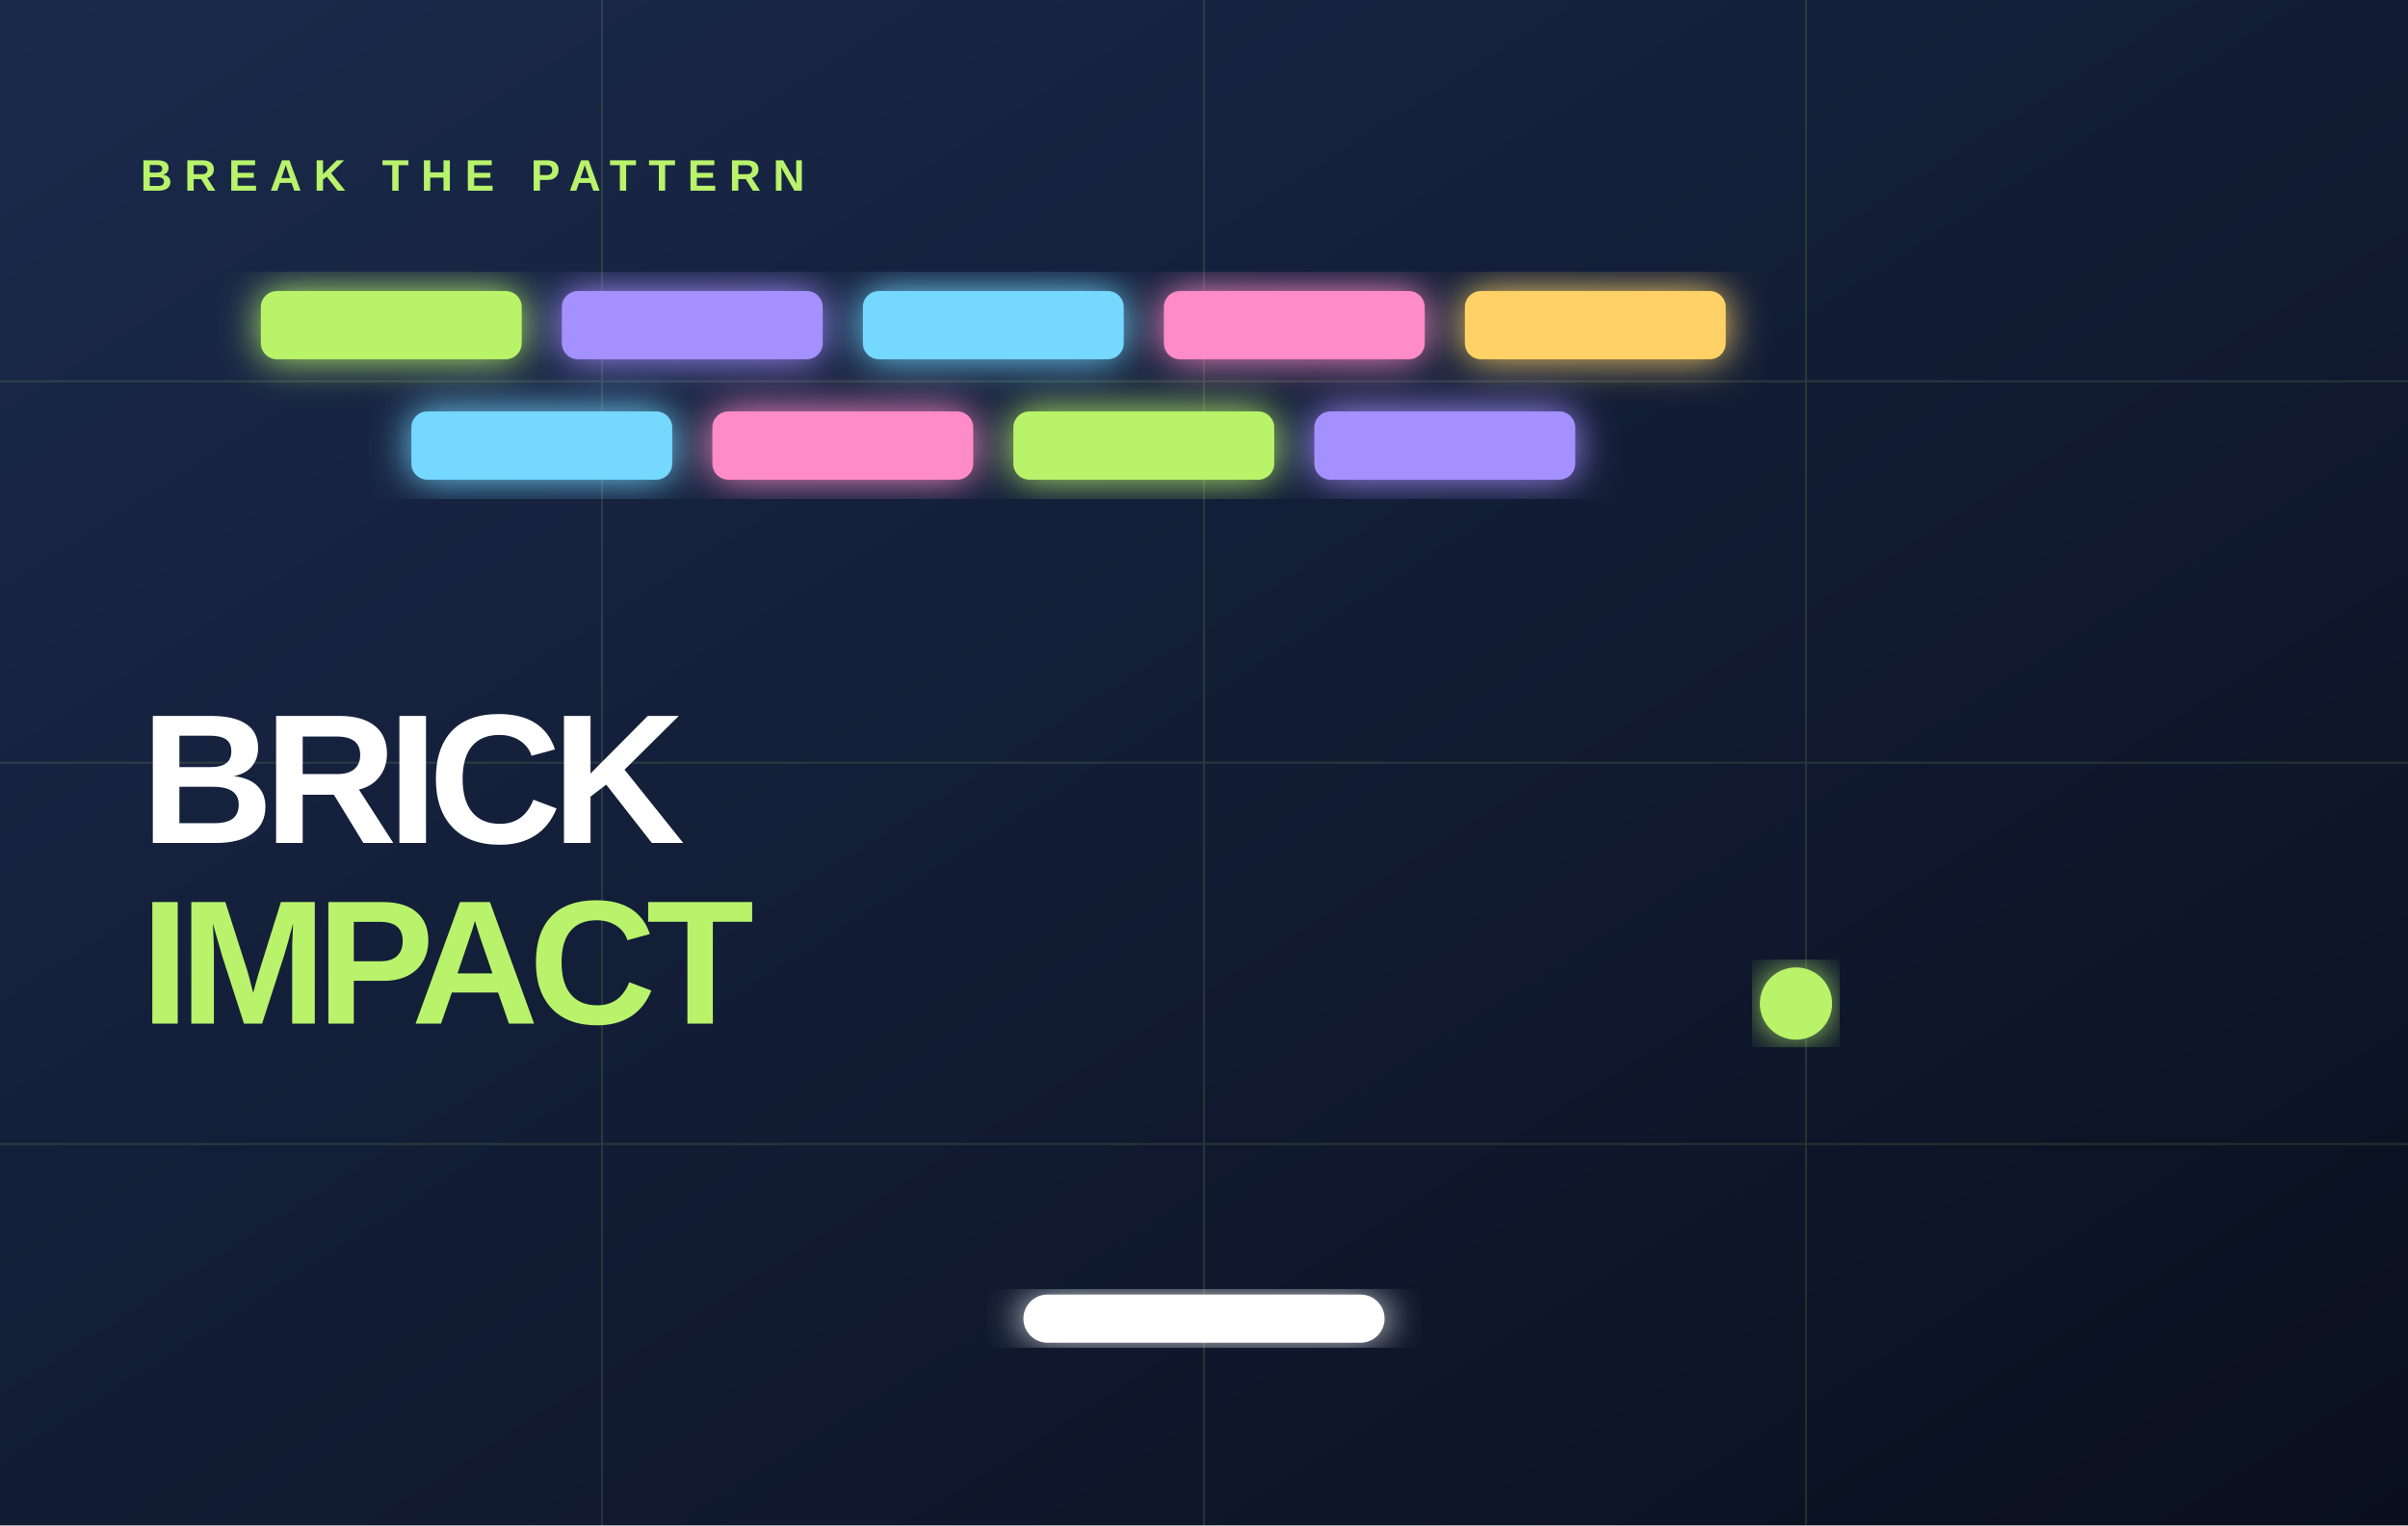
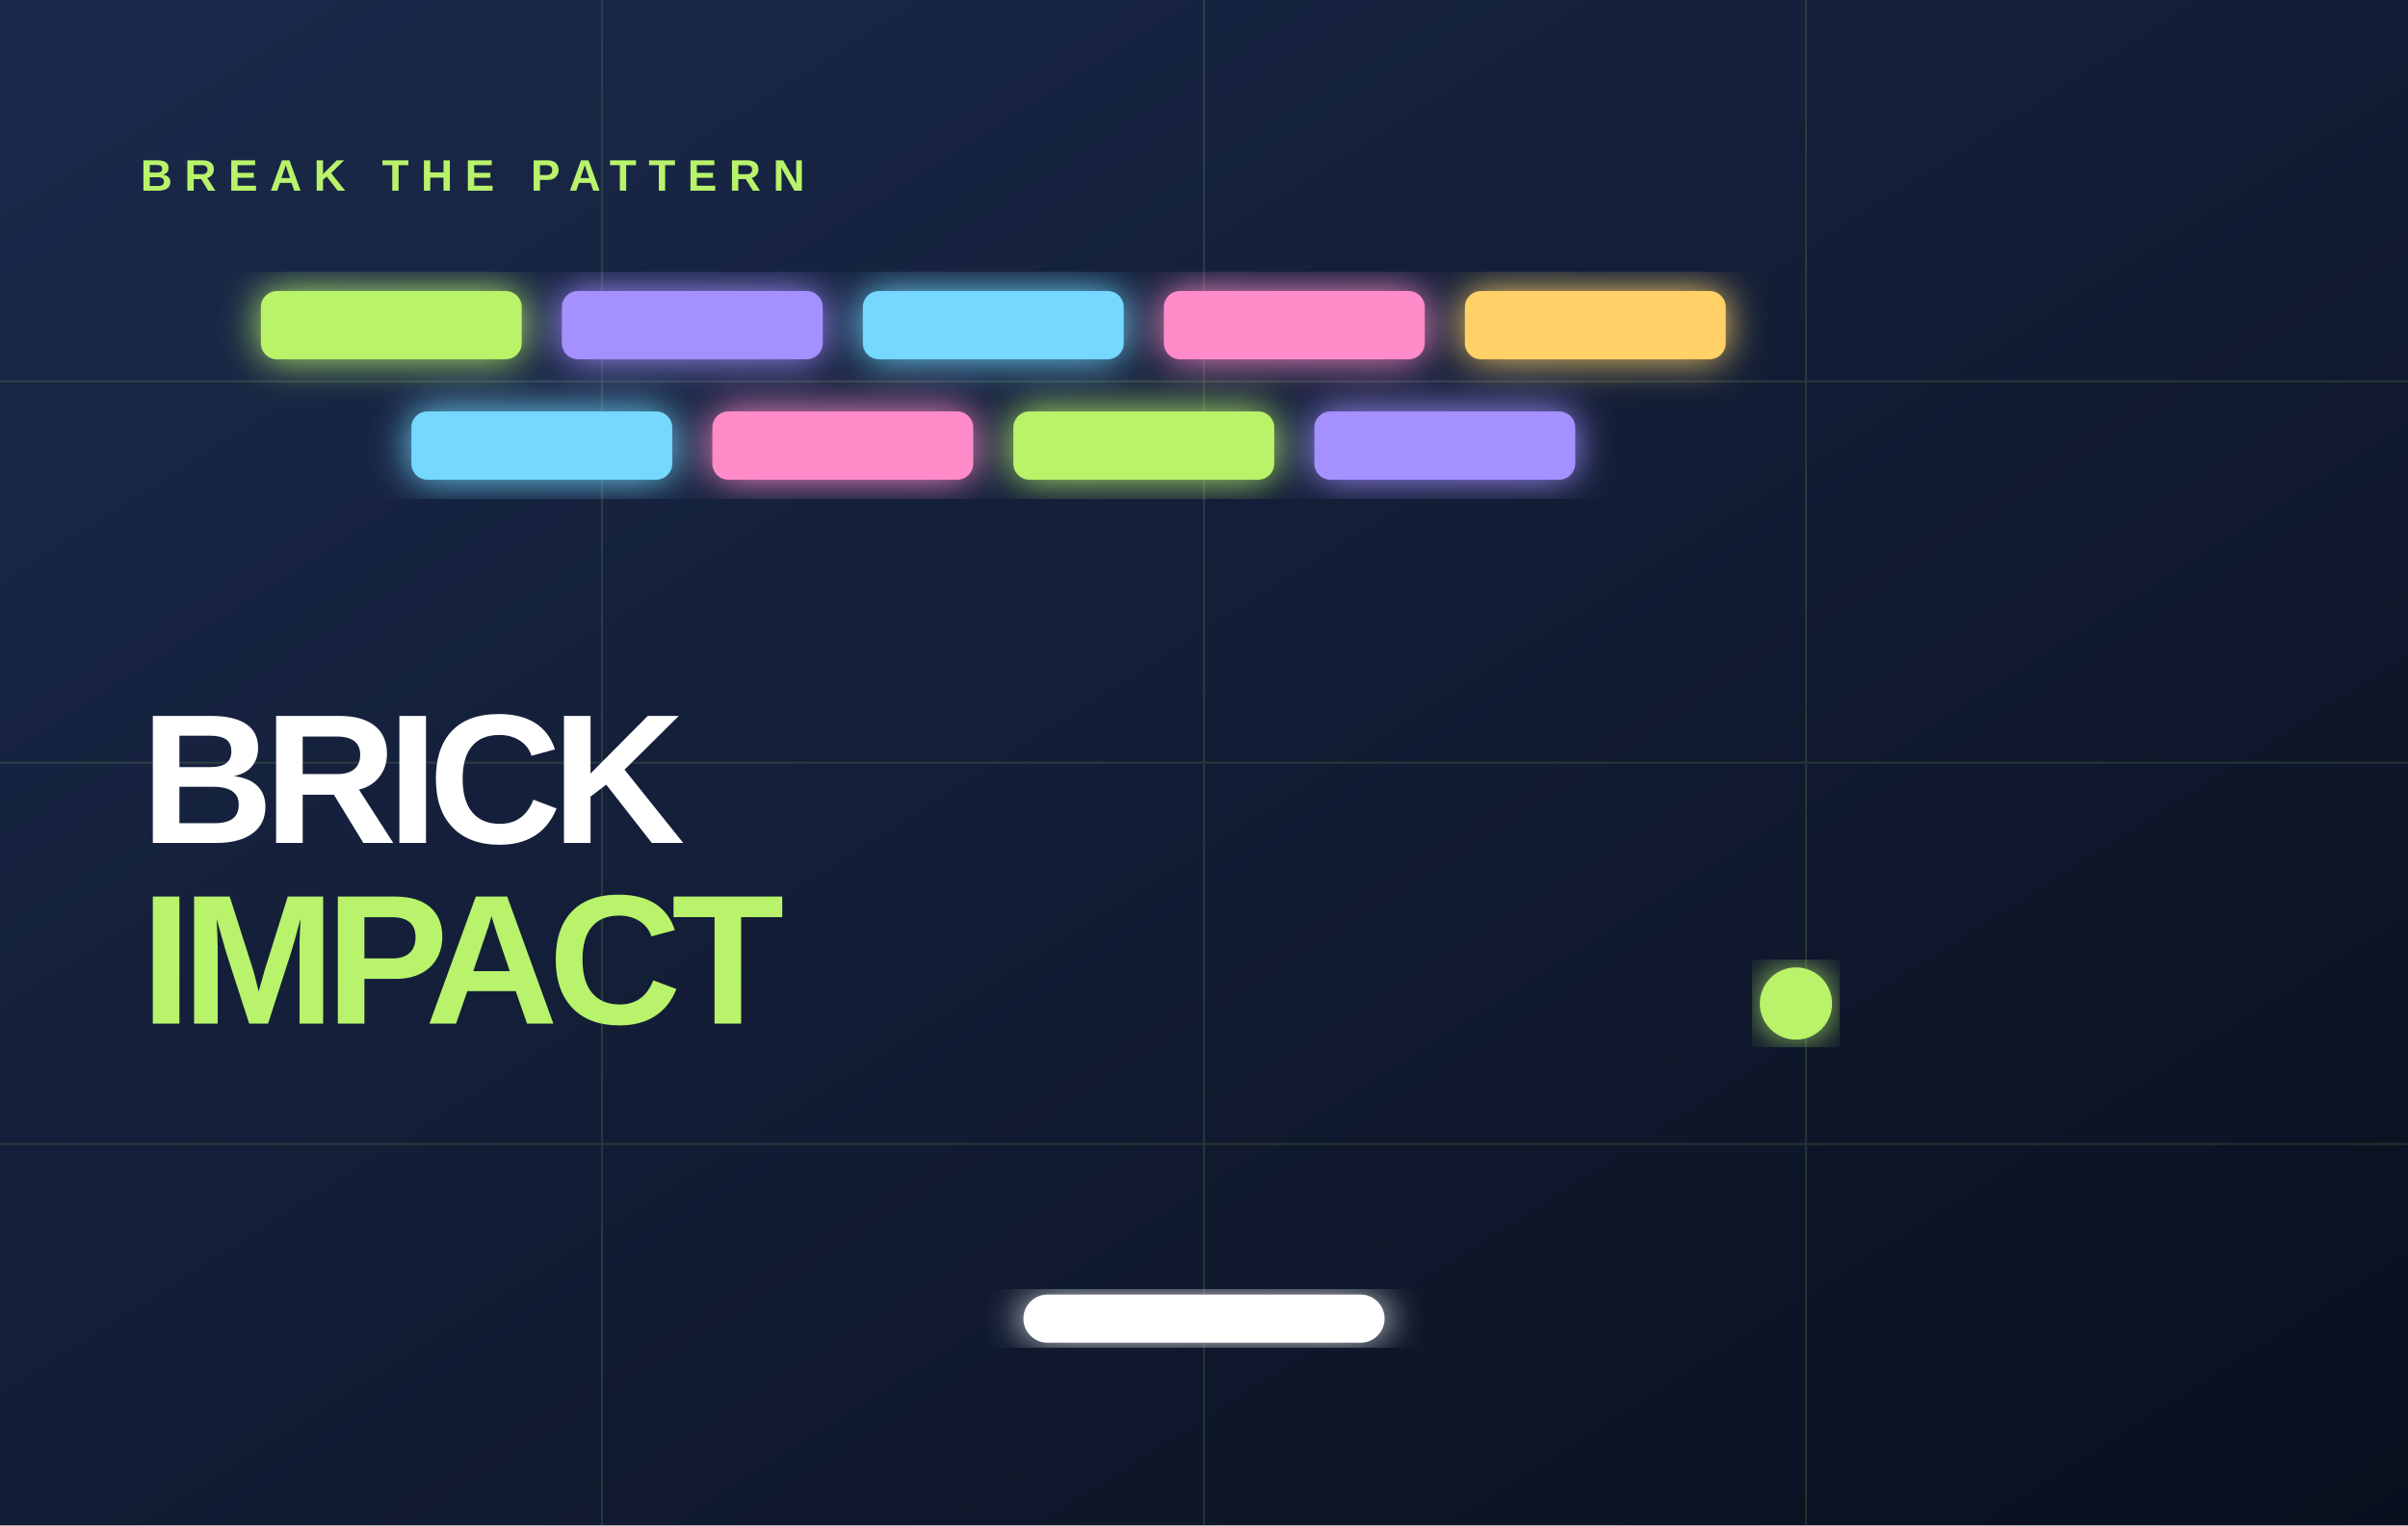
<svg xmlns="http://www.w3.org/2000/svg" viewBox="0 0 1200 760" role="img" aria-labelledby="title desc">
  <defs>
    <linearGradient id="bg" x1="0" y1="0" x2="1" y2="1">
      <stop offset="0" stop-color="#1b2a4c" />
      <stop offset="1" stop-color="#090f1d" />
    </linearGradient>
    <filter id="glow">
      <feGaussianBlur stdDeviation="10" result="blur" />
      <feMerge>
        <feMergeNode in="blur" />
        <feMergeNode in="SourceGraphic" />
      </feMerge>
    </filter>
  </defs>
  <rect width="1200" height="760" fill="url(#bg)" />
  <g opacity=".13" stroke="#b8f36b">
    <path d="M0 190h1200M0 380h1200M0 570h1200M300 0v760M600 0v760M900 0v760" />
  </g>
  <g filter="url(#glow)">
    <rect x="130" y="145" width="130" height="34" rx="8" fill="#b8f36b" />
    <rect x="280" y="145" width="130" height="34" rx="8" fill="#a590ff" />
    <rect x="430" y="145" width="130" height="34" rx="8" fill="#74d8ff" />
    <rect x="580" y="145" width="130" height="34" rx="8" fill="#ff8bc9" />
    <rect x="730" y="145" width="130" height="34" rx="8" fill="#ffd166" />
    <rect x="205" y="205" width="130" height="34" rx="8" fill="#74d8ff" />
    <rect x="355" y="205" width="130" height="34" rx="8" fill="#ff8bc9" />
    <rect x="505" y="205" width="130" height="34" rx="8" fill="#b8f36b" />
    <rect x="655" y="205" width="130" height="34" rx="8" fill="#a590ff" />
  </g>
  <circle cx="895" cy="500" r="18" fill="#b8f36b" filter="url(#glow)" />
  <rect x="510" y="645" width="180" height="24" rx="12" fill="#fff" filter="url(#glow)" />
  <text x="70" y="95" fill="#b8f36b" font-family="Arial, sans-serif" font-size="22" font-weight="700" letter-spacing="6">BREAK THE PATTERN</text>
  <text x="70" y="420" fill="#fff" font-family="Arial, sans-serif" font-size="92" font-weight="900" letter-spacing="-5">BRICK</text>
-   <text x="70" y="510" fill="#b8f36b" font-family="Arial, sans-serif" font-size="88" font-weight="900" letter-spacing="-5">IMPACT</text>
+   <text x="70" y="510" fill="#b8f36b" font-family="Arial, sans-serif" font-size="92" font-weight="900" letter-spacing="-5">IMPACT</text>
</svg>
